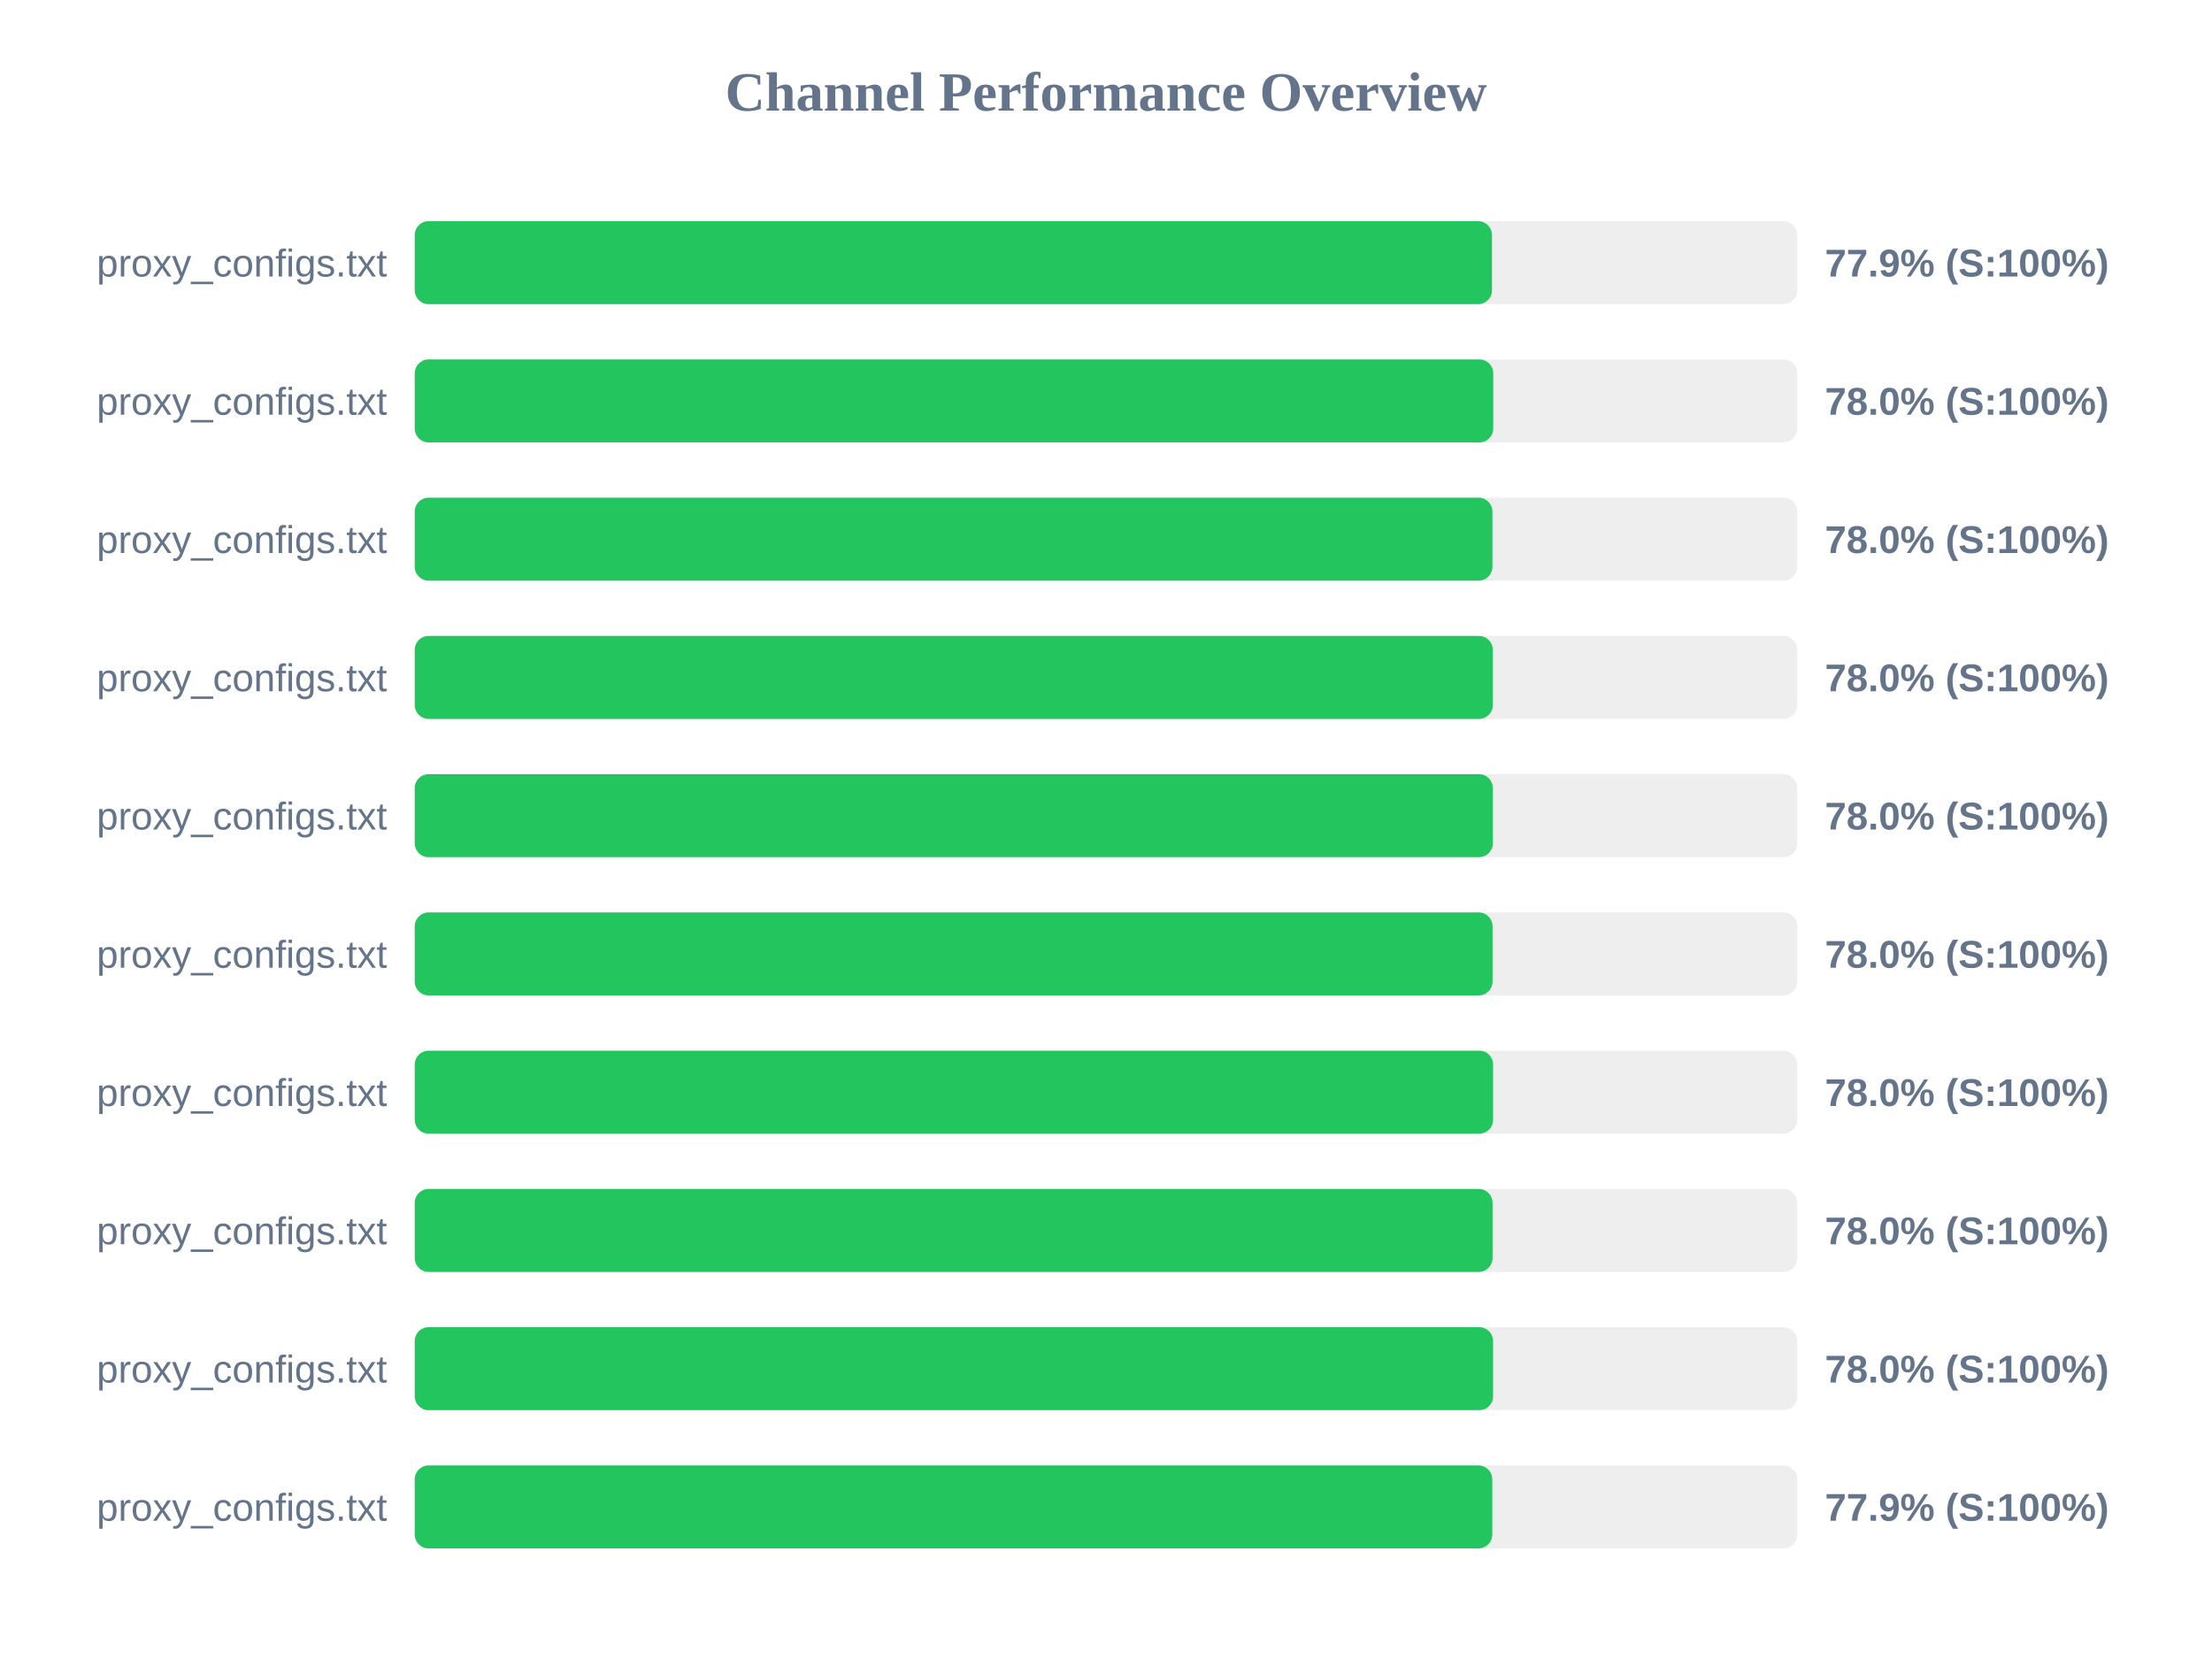
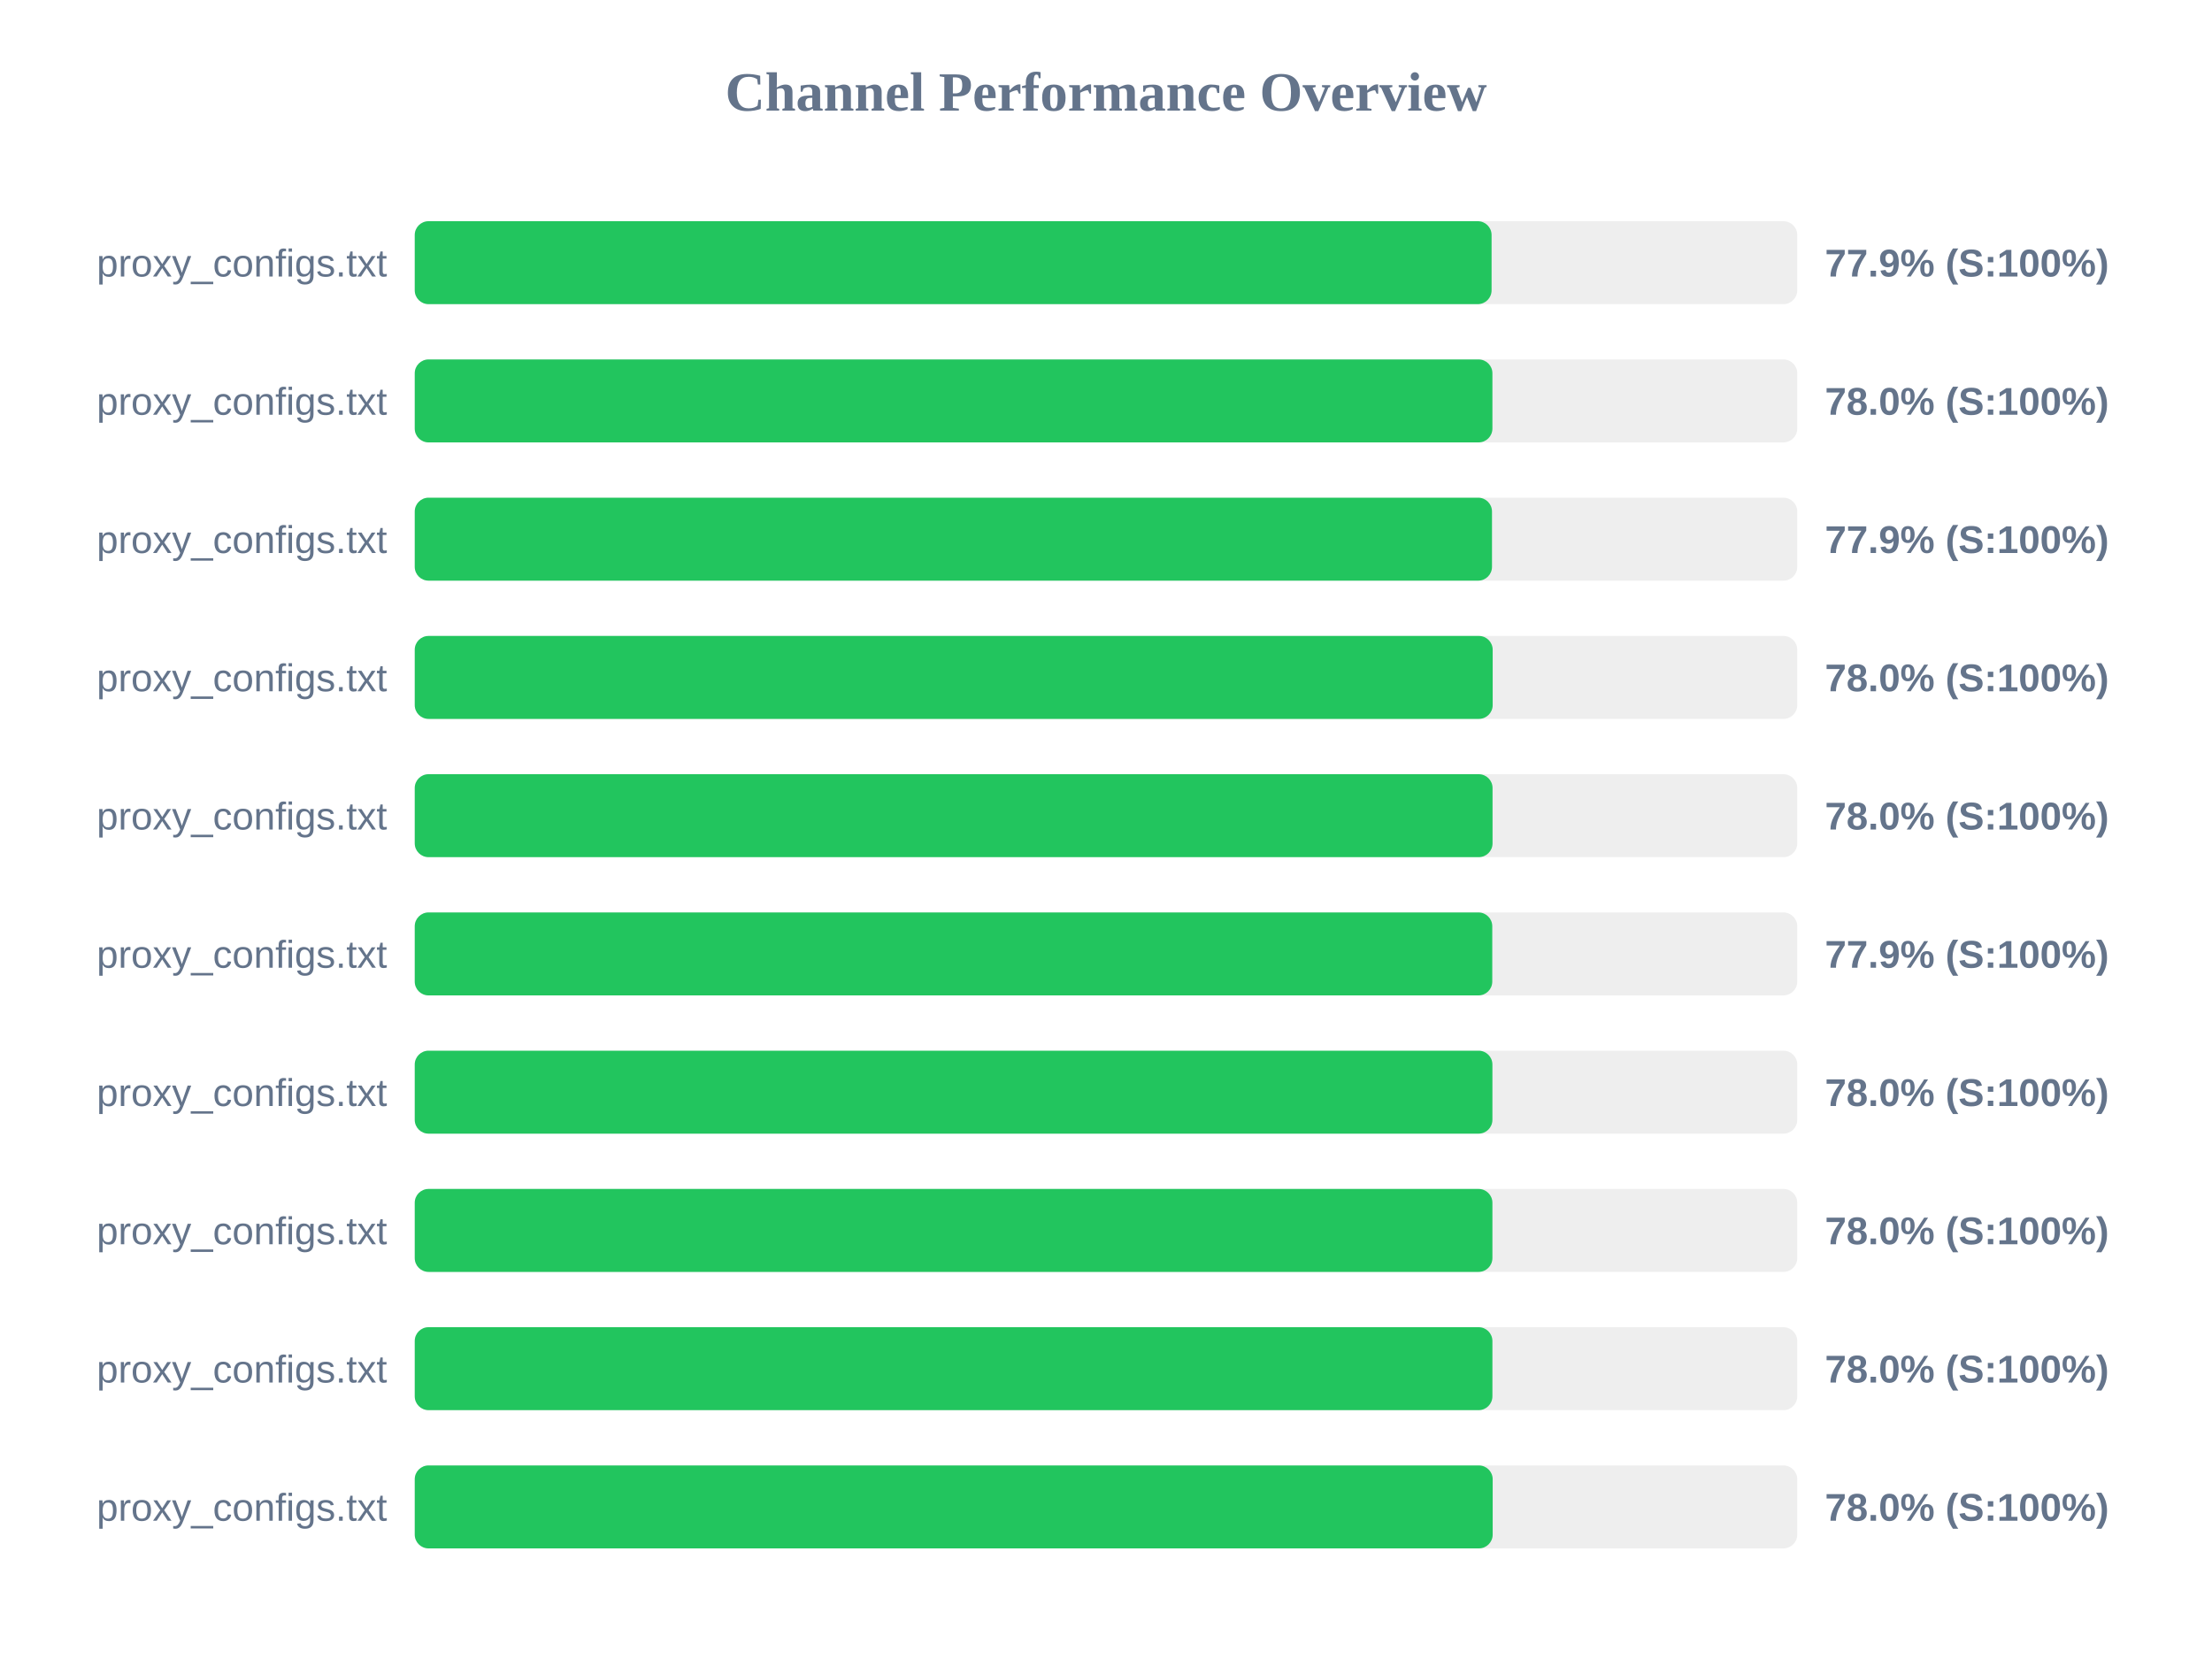
<svg xmlns="http://www.w3.org/2000/svg" width="800" height="600" version="1.1">
  <style>
        .row { font: 14px Arial; fill: #64748b; }
        .score { font: bold 14px Arial; fill: #64748b; }
    </style>
  <text x="400" y="40" text-anchor="middle" font-size="20px" font-weight="bold" fill="#64748b">Channel Performance Overview</text>
  <rect x="150" y="80" width="500" height="30" fill="#eee" rx="5" />
-   <rect x="150" y="80" width="389.6" height="30" fill="#22c55e" rx="5" />
+   <rect x="150" y="80" width="389.45" height="30" fill="#22c55e" rx="5" />
  <text x="140" y="100" text-anchor="end" class="row">proxy_configs.txt</text>
  <text x="660" y="100" text-anchor="start" class="score">77.9% (S:100%)</text>
  <rect x="150" y="130" width="500" height="30" fill="#eee" rx="5" />
-   <rect x="150" y="130" width="390.05" height="30" fill="#22c55e" rx="5" />
+   <rect x="150" y="130" width="389.75" height="30" fill="#22c55e" rx="5" />
  <text x="140" y="150" text-anchor="end" class="row">proxy_configs.txt</text>
  <text x="660" y="150" text-anchor="start" class="score">78.0% (S:100%)</text>
  <rect x="150" y="180" width="500" height="30" fill="#eee" rx="5" />
-   <rect x="150" y="180" width="389.75" height="30" fill="#22c55e" rx="5" />
+   <rect x="150" y="180" width="389.6" height="30" fill="#22c55e" rx="5" />
  <text x="140" y="200" text-anchor="end" class="row">proxy_configs.txt</text>
-   <text x="660" y="200" text-anchor="start" class="score">78.0% (S:100%)</text>
+   <text x="660" y="200" text-anchor="start" class="score">77.9% (S:100%)</text>
  <rect x="150" y="230" width="500" height="30" fill="#eee" rx="5" />
-   <rect x="150" y="230" width="389.9" height="30" fill="#22c55e" rx="5" />
+   <rect x="150" y="230" width="389.85" height="30" fill="#22c55e" rx="5" />
  <text x="140" y="250" text-anchor="end" class="row">proxy_configs.txt</text>
  <text x="660" y="250" text-anchor="start" class="score">78.0% (S:100%)</text>
  <rect x="150" y="280" width="500" height="30" fill="#eee" rx="5" />
-   <rect x="150" y="280" width="389.9" height="30" fill="#22c55e" rx="5" />
+   <rect x="150" y="280" width="389.8" height="30" fill="#22c55e" rx="5" />
  <text x="140" y="300" text-anchor="end" class="row">proxy_configs.txt</text>
  <text x="660" y="300" text-anchor="start" class="score">78.0% (S:100%)</text>
  <rect x="150" y="330" width="500" height="30" fill="#eee" rx="5" />
-   <rect x="150" y="330" width="389.8" height="30" fill="#22c55e" rx="5" />
+   <rect x="150" y="330" width="389.7" height="30" fill="#22c55e" rx="5" />
  <text x="140" y="350" text-anchor="end" class="row">proxy_configs.txt</text>
-   <text x="660" y="350" text-anchor="start" class="score">78.0% (S:100%)</text>
+   <text x="660" y="350" text-anchor="start" class="score">77.9% (S:100%)</text>
  <rect x="150" y="380" width="500" height="30" fill="#eee" rx="5" />
-   <rect x="150" y="380" width="390.0" height="30" fill="#22c55e" rx="5" />
+   <rect x="150" y="380" width="389.75" height="30" fill="#22c55e" rx="5" />
  <text x="140" y="400" text-anchor="end" class="row">proxy_configs.txt</text>
  <text x="660" y="400" text-anchor="start" class="score">78.0% (S:100%)</text>
  <rect x="150" y="430" width="500" height="30" fill="#eee" rx="5" />
-   <rect x="150" y="430" width="389.8" height="30" fill="#22c55e" rx="5" />
+   <rect x="150" y="430" width="389.75" height="30" fill="#22c55e" rx="5" />
  <text x="140" y="450" text-anchor="end" class="row">proxy_configs.txt</text>
  <text x="660" y="450" text-anchor="start" class="score">78.0% (S:100%)</text>
  <rect x="150" y="480" width="500" height="30" fill="#eee" rx="5" />
-   <rect x="150" y="480" width="390.0" height="30" fill="#22c55e" rx="5" />
+   <rect x="150" y="480" width="389.75" height="30" fill="#22c55e" rx="5" />
  <text x="140" y="500" text-anchor="end" class="row">proxy_configs.txt</text>
  <text x="660" y="500" text-anchor="start" class="score">78.0% (S:100%)</text>
  <rect x="150" y="530" width="500" height="30" fill="#eee" rx="5" />
-   <rect x="150" y="530" width="389.7" height="30" fill="#22c55e" rx="5" />
+   <rect x="150" y="530" width="389.85" height="30" fill="#22c55e" rx="5" />
  <text x="140" y="550" text-anchor="end" class="row">proxy_configs.txt</text>
-   <text x="660" y="550" text-anchor="start" class="score">77.9% (S:100%)</text>
+   <text x="660" y="550" text-anchor="start" class="score">78.0% (S:100%)</text>
</svg>
